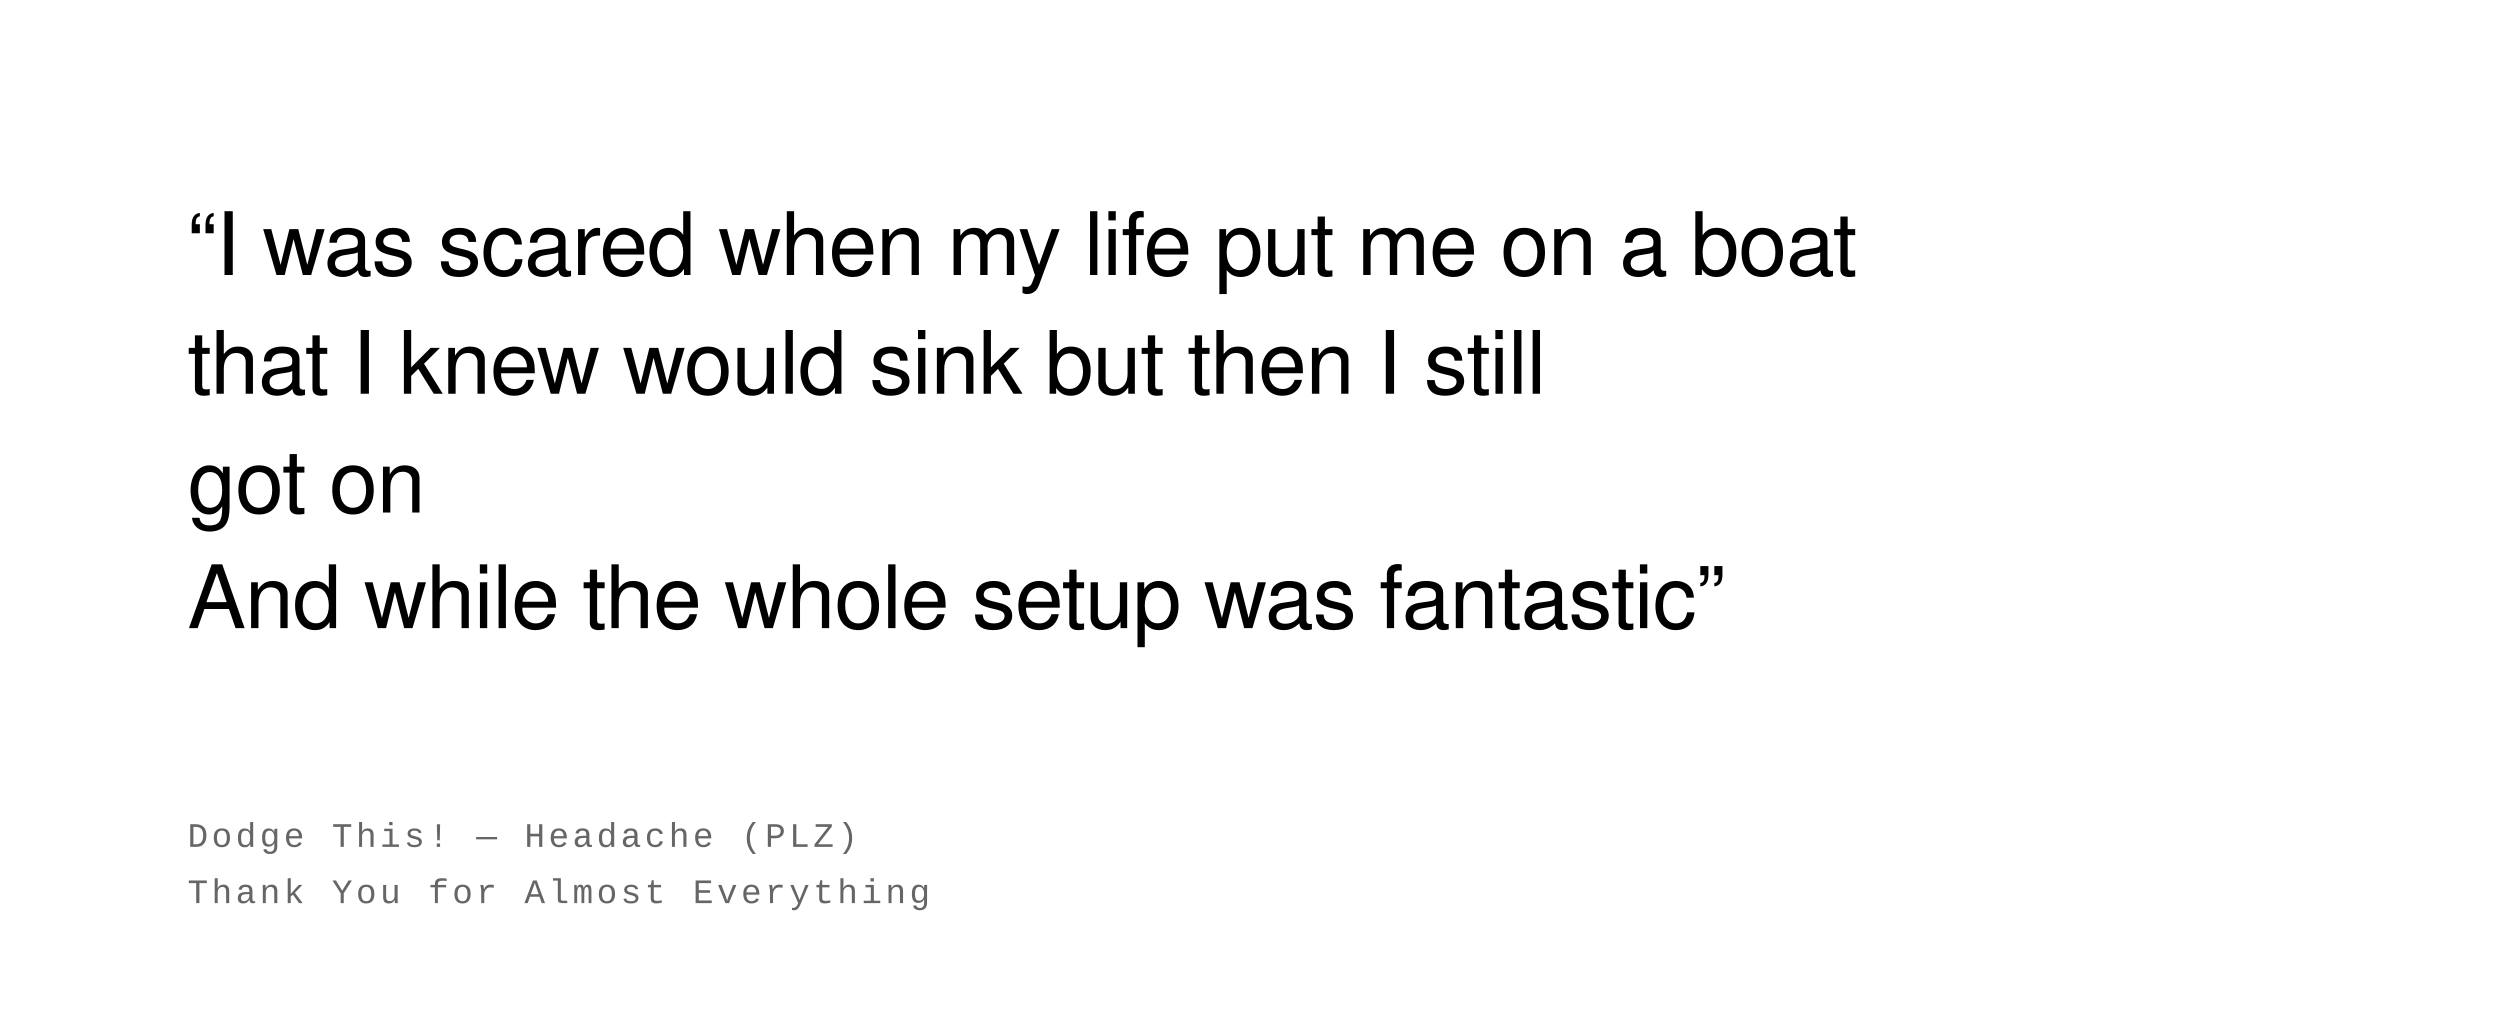
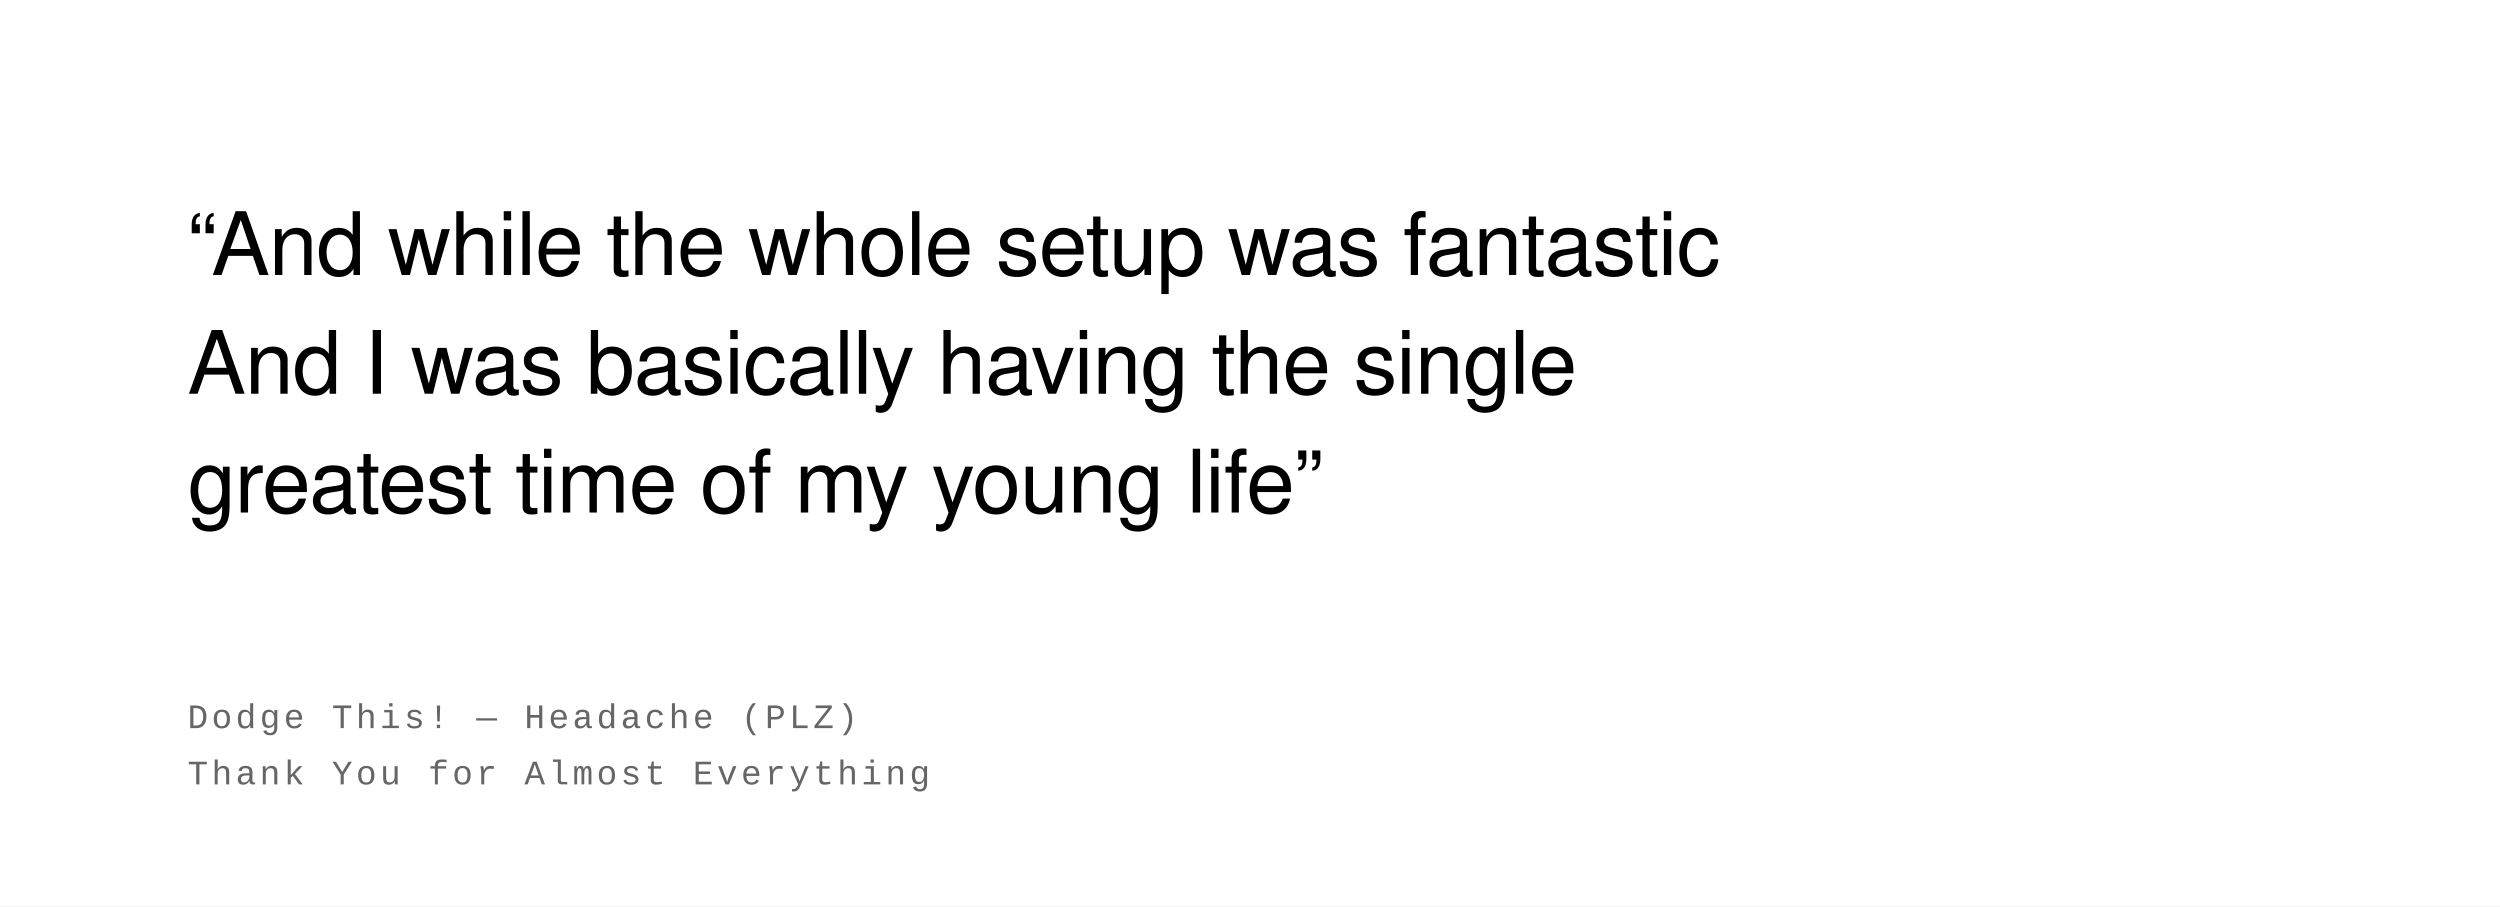
- <svg xmlns="http://www.w3.org/2000/svg" width="800" height="328" viewBox="0 0 800 328">
+ <svg xmlns="http://www.w3.org/2000/svg" width="800" height="290" viewBox="0 0 800 290">
  <rect width="100%" height="100%" fill="#ffffff" />
  <text font-family="Helvetica Neue, Helvetica, Arial, sans-serif" font-size="28" fill="#000000" font-weight="400" letter-spacing="-0.01em">
-     <tspan x="60" y="88">“I was scared when my life put me on a boat</tspan>
-     <tspan x="60" y="126">that I knew would sink but then I still</tspan>
-     <tspan x="60" y="164">got on</tspan>
-     <tspan x="60" y="201">And while the whole setup was fantastic”</tspan>
+     <tspan x="60" y="88">“And while the whole setup was fantastic</tspan>
+     <tspan x="60" y="126">And I was basically having the single</tspan>
+     <tspan x="60" y="164">greatest time of my young life”</tspan>
  </text>
  <text font-family="Courier New, Courier, monospace" font-size="11" fill="#666666" font-weight="400" text-transform="uppercase" letter-spacing="0.1em">
-     <tspan x="60" y="271">Dodge This!  —  Headache (PLZ)</tspan>
-     <tspan x="60" y="289">Thank You for Almost Everything</tspan>
+     <tspan x="60" y="233">Dodge This!  —  Headache (PLZ)</tspan>
+     <tspan x="60" y="251">Thank You for Almost Everything</tspan>
  </text>
</svg>
